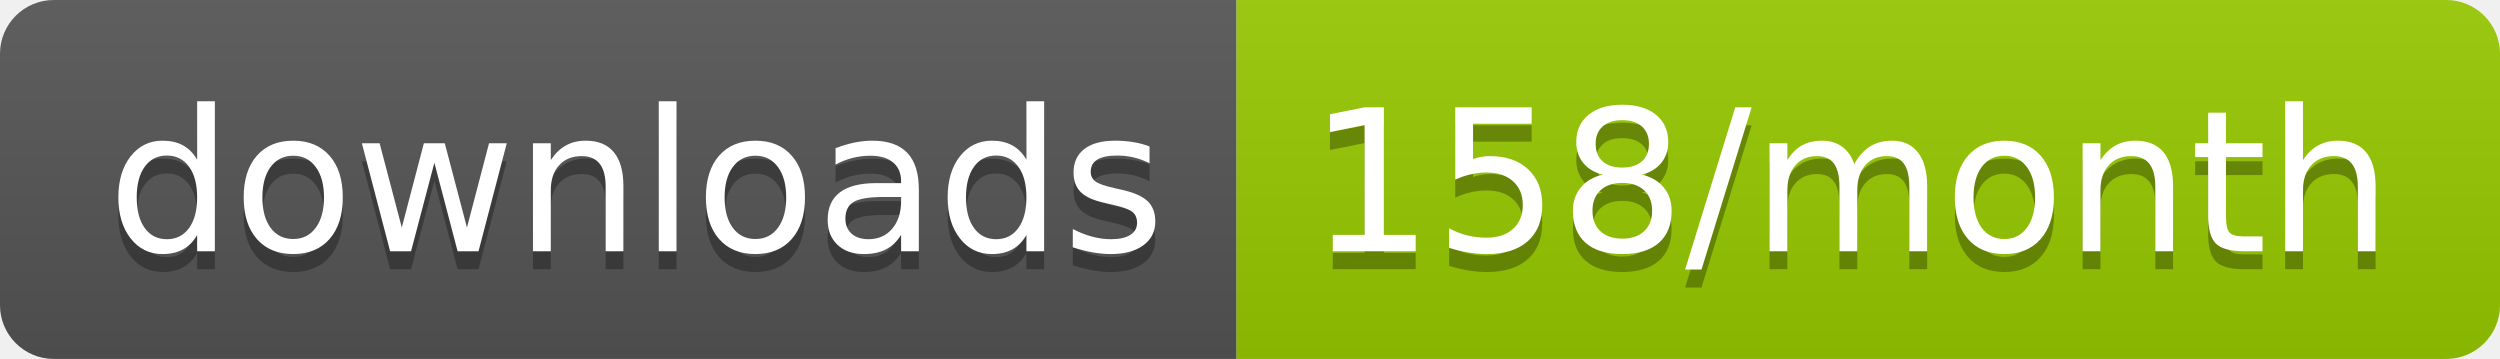
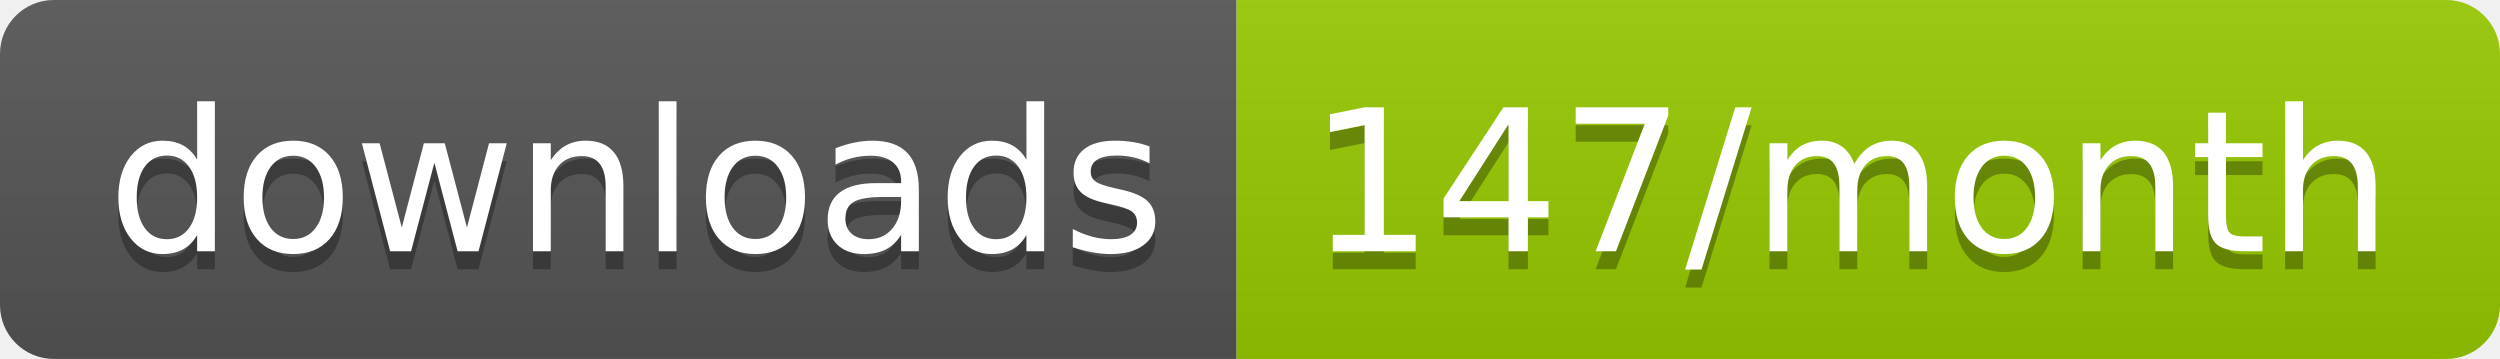
<svg xmlns="http://www.w3.org/2000/svg" width="139.3" height="20">
  <linearGradient id="smooth" x2="0" y2="100%">
    <stop offset="0" stop-color="#bbb" stop-opacity=".1" />
    <stop offset="1" stop-opacity=".1" />
  </linearGradient>
  <clipPath id="round">
    <rect width="139.3" height="20" rx="3" fill="#fff" />
  </clipPath>
  <g clip-path="url(#round)">
    <rect width="68.9" height="20" fill="#555" />
    <rect x="68.9" width="70.4" height="20" fill="#97CA00" />
    <rect width="139.3" height="20" fill="url(#smooth)" />
  </g>
  <g fill="#fff" text-anchor="middle" font-family="DejaVu Sans,Verdana,Geneva,sans-serif" font-size="110">
    <text x="354.5" y="150" fill="#010101" fill-opacity=".3" transform="scale(0.1)" textLength="589.0" lengthAdjust="spacing">downloads</text>
    <text x="354.5" y="140" transform="scale(0.1)" textLength="589.0" lengthAdjust="spacing">downloads</text>
-     <text x="1031.0" y="150" fill="#010101" fill-opacity=".3" transform="scale(0.1)" textLength="604.0" lengthAdjust="spacing">158/month</text>
-     <text x="1031.0" y="140" transform="scale(0.1)" textLength="604.0" lengthAdjust="spacing">158/month</text>
+     <text x="1031.0" y="150" fill="#010101" fill-opacity=".3" transform="scale(0.1)" textLength="604.0" lengthAdjust="spacing">147/month</text>
+     <text x="1031.0" y="140" transform="scale(0.1)" textLength="604.0" lengthAdjust="spacing">147/month</text>
  </g>
</svg>
